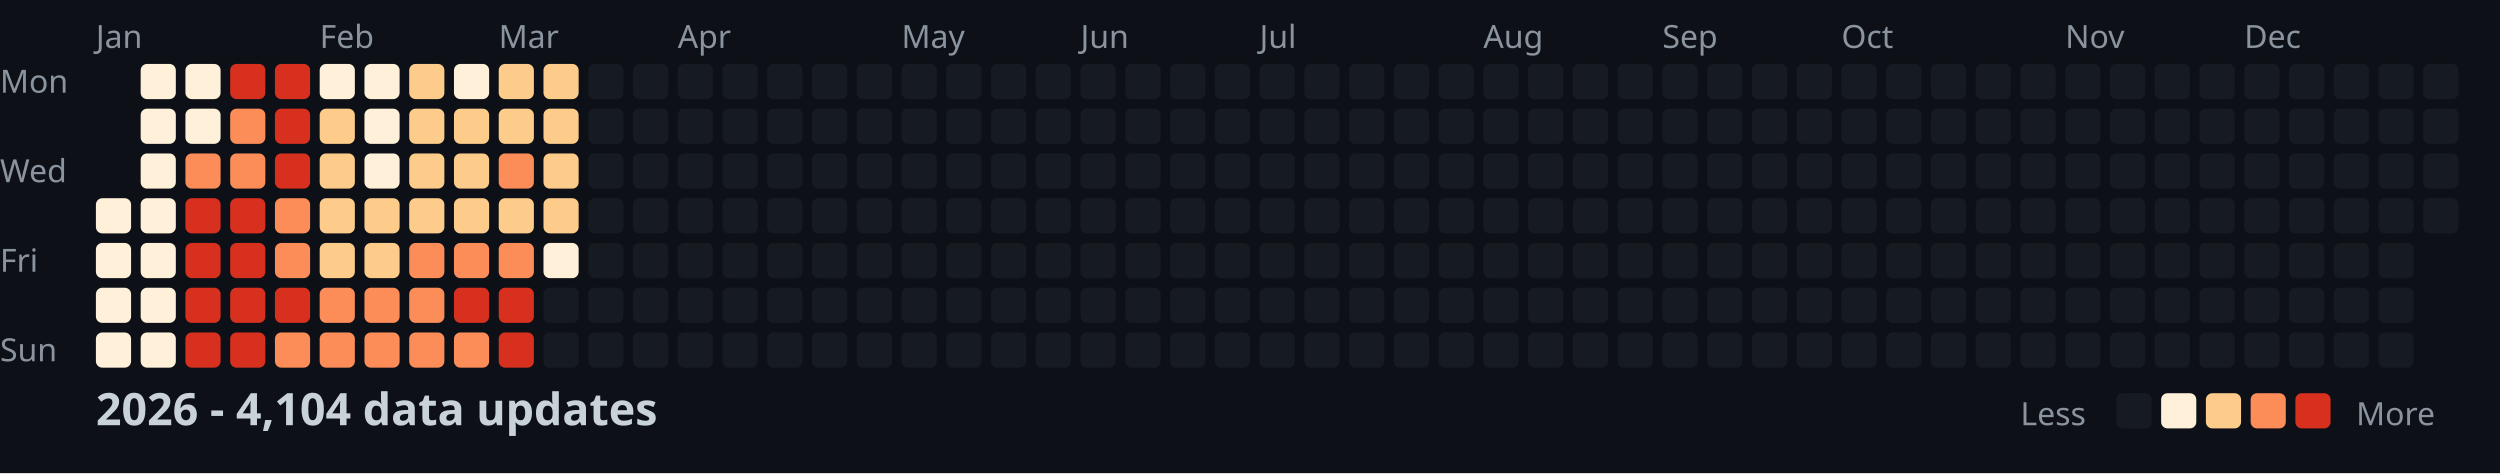
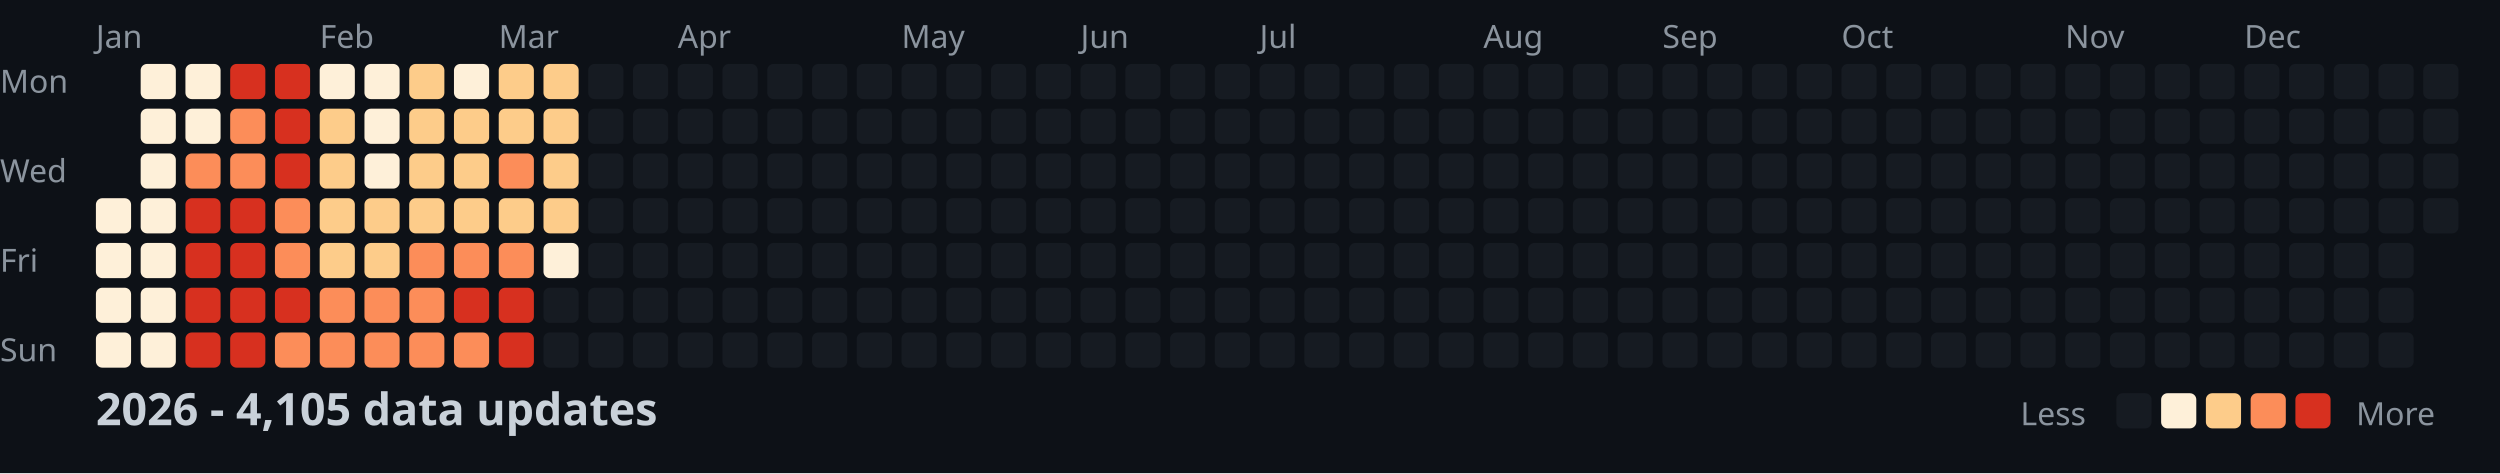
<svg xmlns="http://www.w3.org/2000/svg" width="782" height="148">
  <style>
    .month { font: 10px sans-serif; fill: #8b949e; }
    .day { font: 10px sans-serif; fill: #8b949e; }
    .title { font: bold 14px sans-serif; fill: #c9d1d9; }
    .legend { font: 10px sans-serif; fill: #8b949e; }
  </style>
  <rect width="100%" height="100%" fill="#0d1117" />
  <text x="0" y="29" class="day">Mon</text>
  <text x="0" y="57" class="day">Wed</text>
  <text x="0" y="85" class="day">Fri</text>
  <text x="0" y="113" class="day">Sun</text>
  <text x="30" y="15" class="month">Jan</text>
  <text x="100" y="15" class="month">Feb</text>
  <text x="156" y="15" class="month">Mar</text>
  <text x="212" y="15" class="month">Apr</text>
  <text x="282" y="15" class="month">May</text>
  <text x="338" y="15" class="month">Jun</text>
  <text x="394" y="15" class="month">Jul</text>
  <text x="464" y="15" class="month">Aug</text>
  <text x="520" y="15" class="month">Sep</text>
  <text x="576" y="15" class="month">Oct</text>
  <text x="646" y="15" class="month">Nov</text>
  <text x="702" y="15" class="month">Dec</text>
  <rect x="30" y="62" width="11" height="11" fill="#fef0d9" rx="2" />
  <rect x="30" y="76" width="11" height="11" fill="#fef0d9" rx="2" />
  <rect x="30" y="90" width="11" height="11" fill="#fef0d9" rx="2" />
  <rect x="30" y="104" width="11" height="11" fill="#fef0d9" rx="2" />
  <rect x="44" y="20" width="11" height="11" fill="#fef0d9" rx="2" />
  <rect x="44" y="34" width="11" height="11" fill="#fef0d9" rx="2" />
  <rect x="44" y="48" width="11" height="11" fill="#fef0d9" rx="2" />
  <rect x="44" y="62" width="11" height="11" fill="#fef0d9" rx="2" />
  <rect x="44" y="76" width="11" height="11" fill="#fef0d9" rx="2" />
  <rect x="44" y="90" width="11" height="11" fill="#fef0d9" rx="2" />
  <rect x="44" y="104" width="11" height="11" fill="#fef0d9" rx="2" />
  <rect x="58" y="20" width="11" height="11" fill="#fef0d9" rx="2" />
  <rect x="58" y="34" width="11" height="11" fill="#fef0d9" rx="2" />
  <rect x="58" y="48" width="11" height="11" fill="#fc8d59" rx="2" />
  <rect x="58" y="62" width="11" height="11" fill="#d7301f" rx="2" />
  <rect x="58" y="76" width="11" height="11" fill="#d7301f" rx="2" />
  <rect x="58" y="90" width="11" height="11" fill="#d7301f" rx="2" />
  <rect x="58" y="104" width="11" height="11" fill="#d7301f" rx="2" />
  <rect x="72" y="20" width="11" height="11" fill="#d7301f" rx="2" />
  <rect x="72" y="34" width="11" height="11" fill="#fc8d59" rx="2" />
  <rect x="72" y="48" width="11" height="11" fill="#fc8d59" rx="2" />
  <rect x="72" y="62" width="11" height="11" fill="#d7301f" rx="2" />
  <rect x="72" y="76" width="11" height="11" fill="#d7301f" rx="2" />
  <rect x="72" y="90" width="11" height="11" fill="#d7301f" rx="2" />
  <rect x="72" y="104" width="11" height="11" fill="#d7301f" rx="2" />
  <rect x="86" y="20" width="11" height="11" fill="#d7301f" rx="2" />
  <rect x="86" y="34" width="11" height="11" fill="#d7301f" rx="2" />
  <rect x="86" y="48" width="11" height="11" fill="#d7301f" rx="2" />
  <rect x="86" y="62" width="11" height="11" fill="#fc8d59" rx="2" />
  <rect x="86" y="76" width="11" height="11" fill="#fc8d59" rx="2" />
  <rect x="86" y="90" width="11" height="11" fill="#d7301f" rx="2" />
  <rect x="86" y="104" width="11" height="11" fill="#fc8d59" rx="2" />
  <rect x="100" y="20" width="11" height="11" fill="#fef0d9" rx="2" />
  <rect x="100" y="34" width="11" height="11" fill="#fdcc8a" rx="2" />
  <rect x="100" y="48" width="11" height="11" fill="#fdcc8a" rx="2" />
  <rect x="100" y="62" width="11" height="11" fill="#fdcc8a" rx="2" />
  <rect x="100" y="76" width="11" height="11" fill="#fdcc8a" rx="2" />
  <rect x="100" y="90" width="11" height="11" fill="#fc8d59" rx="2" />
  <rect x="100" y="104" width="11" height="11" fill="#fc8d59" rx="2" />
  <rect x="114" y="20" width="11" height="11" fill="#fef0d9" rx="2" />
  <rect x="114" y="34" width="11" height="11" fill="#fef0d9" rx="2" />
  <rect x="114" y="48" width="11" height="11" fill="#fef0d9" rx="2" />
  <rect x="114" y="62" width="11" height="11" fill="#fdcc8a" rx="2" />
  <rect x="114" y="76" width="11" height="11" fill="#fdcc8a" rx="2" />
  <rect x="114" y="90" width="11" height="11" fill="#fc8d59" rx="2" />
  <rect x="114" y="104" width="11" height="11" fill="#fc8d59" rx="2" />
  <rect x="128" y="20" width="11" height="11" fill="#fdcc8a" rx="2" />
  <rect x="128" y="34" width="11" height="11" fill="#fdcc8a" rx="2" />
  <rect x="128" y="48" width="11" height="11" fill="#fdcc8a" rx="2" />
  <rect x="128" y="62" width="11" height="11" fill="#fdcc8a" rx="2" />
  <rect x="128" y="76" width="11" height="11" fill="#fc8d59" rx="2" />
  <rect x="128" y="90" width="11" height="11" fill="#fc8d59" rx="2" />
  <rect x="128" y="104" width="11" height="11" fill="#fc8d59" rx="2" />
  <rect x="142" y="20" width="11" height="11" fill="#fef0d9" rx="2" />
  <rect x="142" y="34" width="11" height="11" fill="#fdcc8a" rx="2" />
  <rect x="142" y="48" width="11" height="11" fill="#fdcc8a" rx="2" />
  <rect x="142" y="62" width="11" height="11" fill="#fdcc8a" rx="2" />
  <rect x="142" y="76" width="11" height="11" fill="#fc8d59" rx="2" />
  <rect x="142" y="90" width="11" height="11" fill="#d7301f" rx="2" />
  <rect x="142" y="104" width="11" height="11" fill="#fc8d59" rx="2" />
  <rect x="156" y="20" width="11" height="11" fill="#fdcc8a" rx="2" />
  <rect x="156" y="34" width="11" height="11" fill="#fdcc8a" rx="2" />
  <rect x="156" y="48" width="11" height="11" fill="#fc8d59" rx="2" />
  <rect x="156" y="62" width="11" height="11" fill="#fdcc8a" rx="2" />
  <rect x="156" y="76" width="11" height="11" fill="#fc8d59" rx="2" />
  <rect x="156" y="90" width="11" height="11" fill="#d7301f" rx="2" />
  <rect x="156" y="104" width="11" height="11" fill="#d7301f" rx="2" />
  <rect x="170" y="20" width="11" height="11" fill="#fdcc8a" rx="2" />
  <rect x="170" y="34" width="11" height="11" fill="#fdcc8a" rx="2" />
  <rect x="170" y="48" width="11" height="11" fill="#fdcc8a" rx="2" />
  <rect x="170" y="62" width="11" height="11" fill="#fdcc8a" rx="2" />
  <rect x="170" y="76" width="11" height="11" fill="#fef0d9" rx="2" />
  <rect x="170" y="90" width="11" height="11" fill="#161b22" rx="2" />
  <rect x="170" y="104" width="11" height="11" fill="#161b22" rx="2" />
  <rect x="184" y="20" width="11" height="11" fill="#161b22" rx="2" />
  <rect x="184" y="34" width="11" height="11" fill="#161b22" rx="2" />
  <rect x="184" y="48" width="11" height="11" fill="#161b22" rx="2" />
  <rect x="184" y="62" width="11" height="11" fill="#161b22" rx="2" />
  <rect x="184" y="76" width="11" height="11" fill="#161b22" rx="2" />
  <rect x="184" y="90" width="11" height="11" fill="#161b22" rx="2" />
  <rect x="184" y="104" width="11" height="11" fill="#161b22" rx="2" />
  <rect x="198" y="20" width="11" height="11" fill="#161b22" rx="2" />
  <rect x="198" y="34" width="11" height="11" fill="#161b22" rx="2" />
  <rect x="198" y="48" width="11" height="11" fill="#161b22" rx="2" />
  <rect x="198" y="62" width="11" height="11" fill="#161b22" rx="2" />
  <rect x="198" y="76" width="11" height="11" fill="#161b22" rx="2" />
  <rect x="198" y="90" width="11" height="11" fill="#161b22" rx="2" />
  <rect x="198" y="104" width="11" height="11" fill="#161b22" rx="2" />
  <rect x="212" y="20" width="11" height="11" fill="#161b22" rx="2" />
  <rect x="212" y="34" width="11" height="11" fill="#161b22" rx="2" />
  <rect x="212" y="48" width="11" height="11" fill="#161b22" rx="2" />
  <rect x="212" y="62" width="11" height="11" fill="#161b22" rx="2" />
  <rect x="212" y="76" width="11" height="11" fill="#161b22" rx="2" />
  <rect x="212" y="90" width="11" height="11" fill="#161b22" rx="2" />
  <rect x="212" y="104" width="11" height="11" fill="#161b22" rx="2" />
  <rect x="226" y="20" width="11" height="11" fill="#161b22" rx="2" />
  <rect x="226" y="34" width="11" height="11" fill="#161b22" rx="2" />
  <rect x="226" y="48" width="11" height="11" fill="#161b22" rx="2" />
  <rect x="226" y="62" width="11" height="11" fill="#161b22" rx="2" />
  <rect x="226" y="76" width="11" height="11" fill="#161b22" rx="2" />
  <rect x="226" y="90" width="11" height="11" fill="#161b22" rx="2" />
  <rect x="226" y="104" width="11" height="11" fill="#161b22" rx="2" />
  <rect x="240" y="20" width="11" height="11" fill="#161b22" rx="2" />
  <rect x="240" y="34" width="11" height="11" fill="#161b22" rx="2" />
  <rect x="240" y="48" width="11" height="11" fill="#161b22" rx="2" />
  <rect x="240" y="62" width="11" height="11" fill="#161b22" rx="2" />
  <rect x="240" y="76" width="11" height="11" fill="#161b22" rx="2" />
  <rect x="240" y="90" width="11" height="11" fill="#161b22" rx="2" />
  <rect x="240" y="104" width="11" height="11" fill="#161b22" rx="2" />
  <rect x="254" y="20" width="11" height="11" fill="#161b22" rx="2" />
  <rect x="254" y="34" width="11" height="11" fill="#161b22" rx="2" />
  <rect x="254" y="48" width="11" height="11" fill="#161b22" rx="2" />
  <rect x="254" y="62" width="11" height="11" fill="#161b22" rx="2" />
  <rect x="254" y="76" width="11" height="11" fill="#161b22" rx="2" />
  <rect x="254" y="90" width="11" height="11" fill="#161b22" rx="2" />
  <rect x="254" y="104" width="11" height="11" fill="#161b22" rx="2" />
  <rect x="268" y="20" width="11" height="11" fill="#161b22" rx="2" />
  <rect x="268" y="34" width="11" height="11" fill="#161b22" rx="2" />
  <rect x="268" y="48" width="11" height="11" fill="#161b22" rx="2" />
  <rect x="268" y="62" width="11" height="11" fill="#161b22" rx="2" />
  <rect x="268" y="76" width="11" height="11" fill="#161b22" rx="2" />
  <rect x="268" y="90" width="11" height="11" fill="#161b22" rx="2" />
  <rect x="268" y="104" width="11" height="11" fill="#161b22" rx="2" />
  <rect x="282" y="20" width="11" height="11" fill="#161b22" rx="2" />
  <rect x="282" y="34" width="11" height="11" fill="#161b22" rx="2" />
  <rect x="282" y="48" width="11" height="11" fill="#161b22" rx="2" />
  <rect x="282" y="62" width="11" height="11" fill="#161b22" rx="2" />
  <rect x="282" y="76" width="11" height="11" fill="#161b22" rx="2" />
  <rect x="282" y="90" width="11" height="11" fill="#161b22" rx="2" />
  <rect x="282" y="104" width="11" height="11" fill="#161b22" rx="2" />
  <rect x="296" y="20" width="11" height="11" fill="#161b22" rx="2" />
  <rect x="296" y="34" width="11" height="11" fill="#161b22" rx="2" />
  <rect x="296" y="48" width="11" height="11" fill="#161b22" rx="2" />
  <rect x="296" y="62" width="11" height="11" fill="#161b22" rx="2" />
  <rect x="296" y="76" width="11" height="11" fill="#161b22" rx="2" />
  <rect x="296" y="90" width="11" height="11" fill="#161b22" rx="2" />
  <rect x="296" y="104" width="11" height="11" fill="#161b22" rx="2" />
  <rect x="310" y="20" width="11" height="11" fill="#161b22" rx="2" />
  <rect x="310" y="34" width="11" height="11" fill="#161b22" rx="2" />
  <rect x="310" y="48" width="11" height="11" fill="#161b22" rx="2" />
  <rect x="310" y="62" width="11" height="11" fill="#161b22" rx="2" />
  <rect x="310" y="76" width="11" height="11" fill="#161b22" rx="2" />
  <rect x="310" y="90" width="11" height="11" fill="#161b22" rx="2" />
  <rect x="310" y="104" width="11" height="11" fill="#161b22" rx="2" />
  <rect x="324" y="20" width="11" height="11" fill="#161b22" rx="2" />
  <rect x="324" y="34" width="11" height="11" fill="#161b22" rx="2" />
  <rect x="324" y="48" width="11" height="11" fill="#161b22" rx="2" />
  <rect x="324" y="62" width="11" height="11" fill="#161b22" rx="2" />
  <rect x="324" y="76" width="11" height="11" fill="#161b22" rx="2" />
  <rect x="324" y="90" width="11" height="11" fill="#161b22" rx="2" />
  <rect x="324" y="104" width="11" height="11" fill="#161b22" rx="2" />
  <rect x="338" y="20" width="11" height="11" fill="#161b22" rx="2" />
  <rect x="338" y="34" width="11" height="11" fill="#161b22" rx="2" />
  <rect x="338" y="48" width="11" height="11" fill="#161b22" rx="2" />
  <rect x="338" y="62" width="11" height="11" fill="#161b22" rx="2" />
  <rect x="338" y="76" width="11" height="11" fill="#161b22" rx="2" />
  <rect x="338" y="90" width="11" height="11" fill="#161b22" rx="2" />
  <rect x="338" y="104" width="11" height="11" fill="#161b22" rx="2" />
  <rect x="352" y="20" width="11" height="11" fill="#161b22" rx="2" />
  <rect x="352" y="34" width="11" height="11" fill="#161b22" rx="2" />
  <rect x="352" y="48" width="11" height="11" fill="#161b22" rx="2" />
  <rect x="352" y="62" width="11" height="11" fill="#161b22" rx="2" />
  <rect x="352" y="76" width="11" height="11" fill="#161b22" rx="2" />
  <rect x="352" y="90" width="11" height="11" fill="#161b22" rx="2" />
  <rect x="352" y="104" width="11" height="11" fill="#161b22" rx="2" />
  <rect x="366" y="20" width="11" height="11" fill="#161b22" rx="2" />
  <rect x="366" y="34" width="11" height="11" fill="#161b22" rx="2" />
  <rect x="366" y="48" width="11" height="11" fill="#161b22" rx="2" />
  <rect x="366" y="62" width="11" height="11" fill="#161b22" rx="2" />
  <rect x="366" y="76" width="11" height="11" fill="#161b22" rx="2" />
  <rect x="366" y="90" width="11" height="11" fill="#161b22" rx="2" />
  <rect x="366" y="104" width="11" height="11" fill="#161b22" rx="2" />
  <rect x="380" y="20" width="11" height="11" fill="#161b22" rx="2" />
  <rect x="380" y="34" width="11" height="11" fill="#161b22" rx="2" />
  <rect x="380" y="48" width="11" height="11" fill="#161b22" rx="2" />
  <rect x="380" y="62" width="11" height="11" fill="#161b22" rx="2" />
  <rect x="380" y="76" width="11" height="11" fill="#161b22" rx="2" />
  <rect x="380" y="90" width="11" height="11" fill="#161b22" rx="2" />
  <rect x="380" y="104" width="11" height="11" fill="#161b22" rx="2" />
  <rect x="394" y="20" width="11" height="11" fill="#161b22" rx="2" />
  <rect x="394" y="34" width="11" height="11" fill="#161b22" rx="2" />
  <rect x="394" y="48" width="11" height="11" fill="#161b22" rx="2" />
  <rect x="394" y="62" width="11" height="11" fill="#161b22" rx="2" />
  <rect x="394" y="76" width="11" height="11" fill="#161b22" rx="2" />
  <rect x="394" y="90" width="11" height="11" fill="#161b22" rx="2" />
  <rect x="394" y="104" width="11" height="11" fill="#161b22" rx="2" />
  <rect x="408" y="20" width="11" height="11" fill="#161b22" rx="2" />
  <rect x="408" y="34" width="11" height="11" fill="#161b22" rx="2" />
  <rect x="408" y="48" width="11" height="11" fill="#161b22" rx="2" />
  <rect x="408" y="62" width="11" height="11" fill="#161b22" rx="2" />
  <rect x="408" y="76" width="11" height="11" fill="#161b22" rx="2" />
  <rect x="408" y="90" width="11" height="11" fill="#161b22" rx="2" />
  <rect x="408" y="104" width="11" height="11" fill="#161b22" rx="2" />
  <rect x="422" y="20" width="11" height="11" fill="#161b22" rx="2" />
  <rect x="422" y="34" width="11" height="11" fill="#161b22" rx="2" />
  <rect x="422" y="48" width="11" height="11" fill="#161b22" rx="2" />
  <rect x="422" y="62" width="11" height="11" fill="#161b22" rx="2" />
  <rect x="422" y="76" width="11" height="11" fill="#161b22" rx="2" />
  <rect x="422" y="90" width="11" height="11" fill="#161b22" rx="2" />
  <rect x="422" y="104" width="11" height="11" fill="#161b22" rx="2" />
  <rect x="436" y="20" width="11" height="11" fill="#161b22" rx="2" />
  <rect x="436" y="34" width="11" height="11" fill="#161b22" rx="2" />
  <rect x="436" y="48" width="11" height="11" fill="#161b22" rx="2" />
  <rect x="436" y="62" width="11" height="11" fill="#161b22" rx="2" />
  <rect x="436" y="76" width="11" height="11" fill="#161b22" rx="2" />
  <rect x="436" y="90" width="11" height="11" fill="#161b22" rx="2" />
  <rect x="436" y="104" width="11" height="11" fill="#161b22" rx="2" />
  <rect x="450" y="20" width="11" height="11" fill="#161b22" rx="2" />
  <rect x="450" y="34" width="11" height="11" fill="#161b22" rx="2" />
  <rect x="450" y="48" width="11" height="11" fill="#161b22" rx="2" />
  <rect x="450" y="62" width="11" height="11" fill="#161b22" rx="2" />
  <rect x="450" y="76" width="11" height="11" fill="#161b22" rx="2" />
  <rect x="450" y="90" width="11" height="11" fill="#161b22" rx="2" />
  <rect x="450" y="104" width="11" height="11" fill="#161b22" rx="2" />
  <rect x="464" y="20" width="11" height="11" fill="#161b22" rx="2" />
  <rect x="464" y="34" width="11" height="11" fill="#161b22" rx="2" />
  <rect x="464" y="48" width="11" height="11" fill="#161b22" rx="2" />
  <rect x="464" y="62" width="11" height="11" fill="#161b22" rx="2" />
  <rect x="464" y="76" width="11" height="11" fill="#161b22" rx="2" />
  <rect x="464" y="90" width="11" height="11" fill="#161b22" rx="2" />
  <rect x="464" y="104" width="11" height="11" fill="#161b22" rx="2" />
  <rect x="478" y="20" width="11" height="11" fill="#161b22" rx="2" />
  <rect x="478" y="34" width="11" height="11" fill="#161b22" rx="2" />
  <rect x="478" y="48" width="11" height="11" fill="#161b22" rx="2" />
  <rect x="478" y="62" width="11" height="11" fill="#161b22" rx="2" />
  <rect x="478" y="76" width="11" height="11" fill="#161b22" rx="2" />
  <rect x="478" y="90" width="11" height="11" fill="#161b22" rx="2" />
  <rect x="478" y="104" width="11" height="11" fill="#161b22" rx="2" />
  <rect x="492" y="20" width="11" height="11" fill="#161b22" rx="2" />
  <rect x="492" y="34" width="11" height="11" fill="#161b22" rx="2" />
  <rect x="492" y="48" width="11" height="11" fill="#161b22" rx="2" />
  <rect x="492" y="62" width="11" height="11" fill="#161b22" rx="2" />
  <rect x="492" y="76" width="11" height="11" fill="#161b22" rx="2" />
  <rect x="492" y="90" width="11" height="11" fill="#161b22" rx="2" />
  <rect x="492" y="104" width="11" height="11" fill="#161b22" rx="2" />
  <rect x="506" y="20" width="11" height="11" fill="#161b22" rx="2" />
  <rect x="506" y="34" width="11" height="11" fill="#161b22" rx="2" />
  <rect x="506" y="48" width="11" height="11" fill="#161b22" rx="2" />
  <rect x="506" y="62" width="11" height="11" fill="#161b22" rx="2" />
  <rect x="506" y="76" width="11" height="11" fill="#161b22" rx="2" />
  <rect x="506" y="90" width="11" height="11" fill="#161b22" rx="2" />
  <rect x="506" y="104" width="11" height="11" fill="#161b22" rx="2" />
  <rect x="520" y="20" width="11" height="11" fill="#161b22" rx="2" />
  <rect x="520" y="34" width="11" height="11" fill="#161b22" rx="2" />
  <rect x="520" y="48" width="11" height="11" fill="#161b22" rx="2" />
  <rect x="520" y="62" width="11" height="11" fill="#161b22" rx="2" />
  <rect x="520" y="76" width="11" height="11" fill="#161b22" rx="2" />
  <rect x="520" y="90" width="11" height="11" fill="#161b22" rx="2" />
  <rect x="520" y="104" width="11" height="11" fill="#161b22" rx="2" />
  <rect x="534" y="20" width="11" height="11" fill="#161b22" rx="2" />
  <rect x="534" y="34" width="11" height="11" fill="#161b22" rx="2" />
  <rect x="534" y="48" width="11" height="11" fill="#161b22" rx="2" />
  <rect x="534" y="62" width="11" height="11" fill="#161b22" rx="2" />
  <rect x="534" y="76" width="11" height="11" fill="#161b22" rx="2" />
  <rect x="534" y="90" width="11" height="11" fill="#161b22" rx="2" />
  <rect x="534" y="104" width="11" height="11" fill="#161b22" rx="2" />
  <rect x="548" y="20" width="11" height="11" fill="#161b22" rx="2" />
  <rect x="548" y="34" width="11" height="11" fill="#161b22" rx="2" />
  <rect x="548" y="48" width="11" height="11" fill="#161b22" rx="2" />
  <rect x="548" y="62" width="11" height="11" fill="#161b22" rx="2" />
  <rect x="548" y="76" width="11" height="11" fill="#161b22" rx="2" />
  <rect x="548" y="90" width="11" height="11" fill="#161b22" rx="2" />
  <rect x="548" y="104" width="11" height="11" fill="#161b22" rx="2" />
  <rect x="562" y="20" width="11" height="11" fill="#161b22" rx="2" />
  <rect x="562" y="34" width="11" height="11" fill="#161b22" rx="2" />
  <rect x="562" y="48" width="11" height="11" fill="#161b22" rx="2" />
  <rect x="562" y="62" width="11" height="11" fill="#161b22" rx="2" />
  <rect x="562" y="76" width="11" height="11" fill="#161b22" rx="2" />
  <rect x="562" y="90" width="11" height="11" fill="#161b22" rx="2" />
  <rect x="562" y="104" width="11" height="11" fill="#161b22" rx="2" />
  <rect x="576" y="20" width="11" height="11" fill="#161b22" rx="2" />
  <rect x="576" y="34" width="11" height="11" fill="#161b22" rx="2" />
  <rect x="576" y="48" width="11" height="11" fill="#161b22" rx="2" />
  <rect x="576" y="62" width="11" height="11" fill="#161b22" rx="2" />
  <rect x="576" y="76" width="11" height="11" fill="#161b22" rx="2" />
  <rect x="576" y="90" width="11" height="11" fill="#161b22" rx="2" />
  <rect x="576" y="104" width="11" height="11" fill="#161b22" rx="2" />
  <rect x="590" y="20" width="11" height="11" fill="#161b22" rx="2" />
  <rect x="590" y="34" width="11" height="11" fill="#161b22" rx="2" />
  <rect x="590" y="48" width="11" height="11" fill="#161b22" rx="2" />
  <rect x="590" y="62" width="11" height="11" fill="#161b22" rx="2" />
  <rect x="590" y="76" width="11" height="11" fill="#161b22" rx="2" />
  <rect x="590" y="90" width="11" height="11" fill="#161b22" rx="2" />
  <rect x="590" y="104" width="11" height="11" fill="#161b22" rx="2" />
  <rect x="604" y="20" width="11" height="11" fill="#161b22" rx="2" />
  <rect x="604" y="34" width="11" height="11" fill="#161b22" rx="2" />
  <rect x="604" y="48" width="11" height="11" fill="#161b22" rx="2" />
  <rect x="604" y="62" width="11" height="11" fill="#161b22" rx="2" />
  <rect x="604" y="76" width="11" height="11" fill="#161b22" rx="2" />
  <rect x="604" y="90" width="11" height="11" fill="#161b22" rx="2" />
  <rect x="604" y="104" width="11" height="11" fill="#161b22" rx="2" />
  <rect x="618" y="20" width="11" height="11" fill="#161b22" rx="2" />
  <rect x="618" y="34" width="11" height="11" fill="#161b22" rx="2" />
  <rect x="618" y="48" width="11" height="11" fill="#161b22" rx="2" />
  <rect x="618" y="62" width="11" height="11" fill="#161b22" rx="2" />
  <rect x="618" y="76" width="11" height="11" fill="#161b22" rx="2" />
  <rect x="618" y="90" width="11" height="11" fill="#161b22" rx="2" />
  <rect x="618" y="104" width="11" height="11" fill="#161b22" rx="2" />
  <rect x="632" y="20" width="11" height="11" fill="#161b22" rx="2" />
  <rect x="632" y="34" width="11" height="11" fill="#161b22" rx="2" />
  <rect x="632" y="48" width="11" height="11" fill="#161b22" rx="2" />
  <rect x="632" y="62" width="11" height="11" fill="#161b22" rx="2" />
  <rect x="632" y="76" width="11" height="11" fill="#161b22" rx="2" />
  <rect x="632" y="90" width="11" height="11" fill="#161b22" rx="2" />
  <rect x="632" y="104" width="11" height="11" fill="#161b22" rx="2" />
  <rect x="646" y="20" width="11" height="11" fill="#161b22" rx="2" />
  <rect x="646" y="34" width="11" height="11" fill="#161b22" rx="2" />
  <rect x="646" y="48" width="11" height="11" fill="#161b22" rx="2" />
  <rect x="646" y="62" width="11" height="11" fill="#161b22" rx="2" />
  <rect x="646" y="76" width="11" height="11" fill="#161b22" rx="2" />
  <rect x="646" y="90" width="11" height="11" fill="#161b22" rx="2" />
  <rect x="646" y="104" width="11" height="11" fill="#161b22" rx="2" />
  <rect x="660" y="20" width="11" height="11" fill="#161b22" rx="2" />
  <rect x="660" y="34" width="11" height="11" fill="#161b22" rx="2" />
  <rect x="660" y="48" width="11" height="11" fill="#161b22" rx="2" />
  <rect x="660" y="62" width="11" height="11" fill="#161b22" rx="2" />
  <rect x="660" y="76" width="11" height="11" fill="#161b22" rx="2" />
  <rect x="660" y="90" width="11" height="11" fill="#161b22" rx="2" />
  <rect x="660" y="104" width="11" height="11" fill="#161b22" rx="2" />
  <rect x="674" y="20" width="11" height="11" fill="#161b22" rx="2" />
  <rect x="674" y="34" width="11" height="11" fill="#161b22" rx="2" />
  <rect x="674" y="48" width="11" height="11" fill="#161b22" rx="2" />
  <rect x="674" y="62" width="11" height="11" fill="#161b22" rx="2" />
  <rect x="674" y="76" width="11" height="11" fill="#161b22" rx="2" />
  <rect x="674" y="90" width="11" height="11" fill="#161b22" rx="2" />
  <rect x="674" y="104" width="11" height="11" fill="#161b22" rx="2" />
  <rect x="688" y="20" width="11" height="11" fill="#161b22" rx="2" />
  <rect x="688" y="34" width="11" height="11" fill="#161b22" rx="2" />
  <rect x="688" y="48" width="11" height="11" fill="#161b22" rx="2" />
  <rect x="688" y="62" width="11" height="11" fill="#161b22" rx="2" />
  <rect x="688" y="76" width="11" height="11" fill="#161b22" rx="2" />
  <rect x="688" y="90" width="11" height="11" fill="#161b22" rx="2" />
  <rect x="688" y="104" width="11" height="11" fill="#161b22" rx="2" />
  <rect x="702" y="20" width="11" height="11" fill="#161b22" rx="2" />
  <rect x="702" y="34" width="11" height="11" fill="#161b22" rx="2" />
  <rect x="702" y="48" width="11" height="11" fill="#161b22" rx="2" />
  <rect x="702" y="62" width="11" height="11" fill="#161b22" rx="2" />
  <rect x="702" y="76" width="11" height="11" fill="#161b22" rx="2" />
  <rect x="702" y="90" width="11" height="11" fill="#161b22" rx="2" />
  <rect x="702" y="104" width="11" height="11" fill="#161b22" rx="2" />
  <rect x="716" y="20" width="11" height="11" fill="#161b22" rx="2" />
  <rect x="716" y="34" width="11" height="11" fill="#161b22" rx="2" />
  <rect x="716" y="48" width="11" height="11" fill="#161b22" rx="2" />
  <rect x="716" y="62" width="11" height="11" fill="#161b22" rx="2" />
  <rect x="716" y="76" width="11" height="11" fill="#161b22" rx="2" />
  <rect x="716" y="90" width="11" height="11" fill="#161b22" rx="2" />
  <rect x="716" y="104" width="11" height="11" fill="#161b22" rx="2" />
  <rect x="730" y="20" width="11" height="11" fill="#161b22" rx="2" />
  <rect x="730" y="34" width="11" height="11" fill="#161b22" rx="2" />
  <rect x="730" y="48" width="11" height="11" fill="#161b22" rx="2" />
  <rect x="730" y="62" width="11" height="11" fill="#161b22" rx="2" />
  <rect x="730" y="76" width="11" height="11" fill="#161b22" rx="2" />
  <rect x="730" y="90" width="11" height="11" fill="#161b22" rx="2" />
  <rect x="730" y="104" width="11" height="11" fill="#161b22" rx="2" />
  <rect x="744" y="20" width="11" height="11" fill="#161b22" rx="2" />
  <rect x="744" y="34" width="11" height="11" fill="#161b22" rx="2" />
  <rect x="744" y="48" width="11" height="11" fill="#161b22" rx="2" />
  <rect x="744" y="62" width="11" height="11" fill="#161b22" rx="2" />
  <rect x="744" y="76" width="11" height="11" fill="#161b22" rx="2" />
  <rect x="744" y="90" width="11" height="11" fill="#161b22" rx="2" />
  <rect x="744" y="104" width="11" height="11" fill="#161b22" rx="2" />
  <rect x="758" y="20" width="11" height="11" fill="#161b22" rx="2" />
  <rect x="758" y="34" width="11" height="11" fill="#161b22" rx="2" />
  <rect x="758" y="48" width="11" height="11" fill="#161b22" rx="2" />
  <rect x="758" y="62" width="11" height="11" fill="#161b22" rx="2" />
-   <text x="30" y="133" class="title">2026 - 4,104 data updates</text>
+   <text x="30" y="133" class="title">2026 - 4,105 data updates</text>
  <text x="632" y="133" class="legend">Less</text>
  <rect x="662" y="123" width="11" height="11" fill="#161b22" rx="2" />
  <rect x="676" y="123" width="11" height="11" fill="#fef0d9" rx="2" />
  <rect x="690" y="123" width="11" height="11" fill="#fdcc8a" rx="2" />
  <rect x="704" y="123" width="11" height="11" fill="#fc8d59" rx="2" />
  <rect x="718" y="123" width="11" height="11" fill="#d7301f" rx="2" />
  <text x="737" y="133" class="legend">More</text>
</svg>
